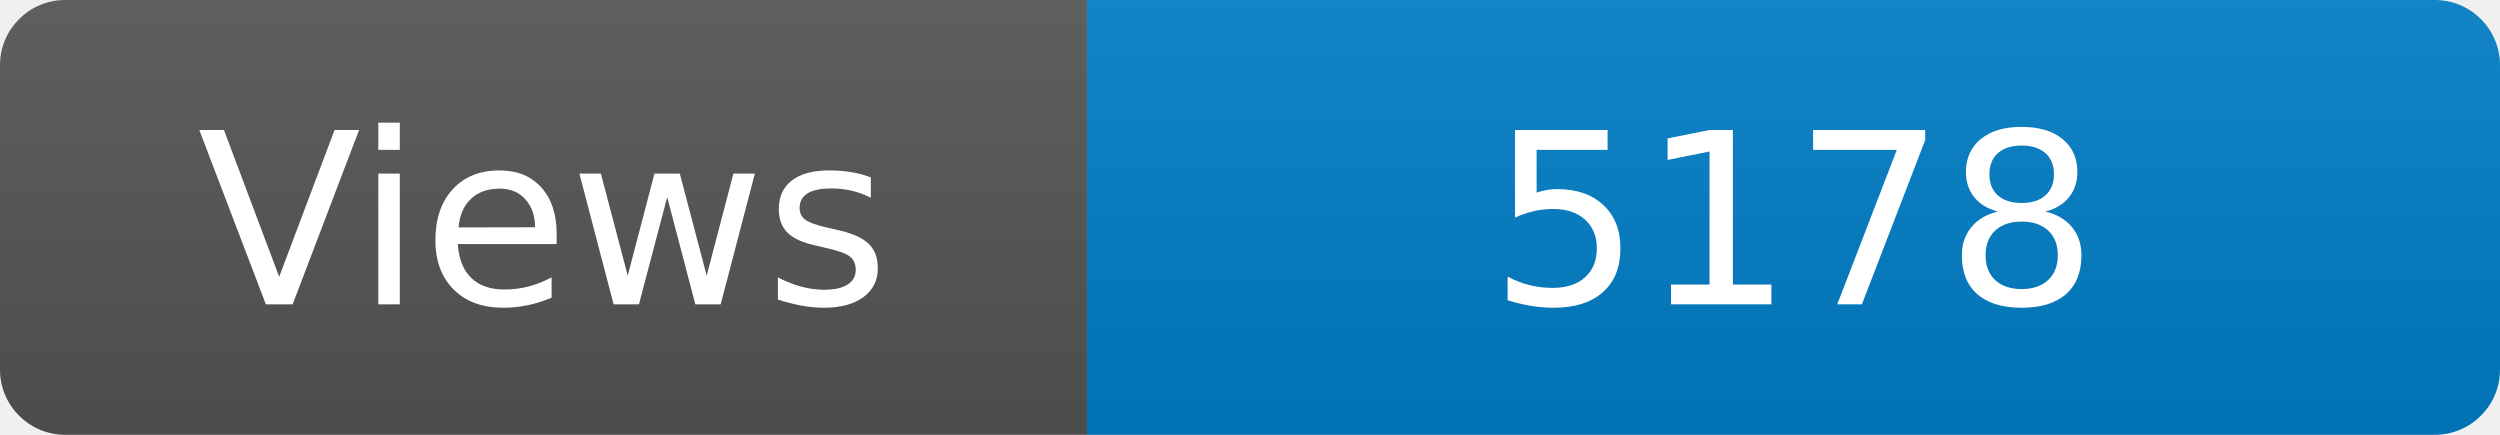
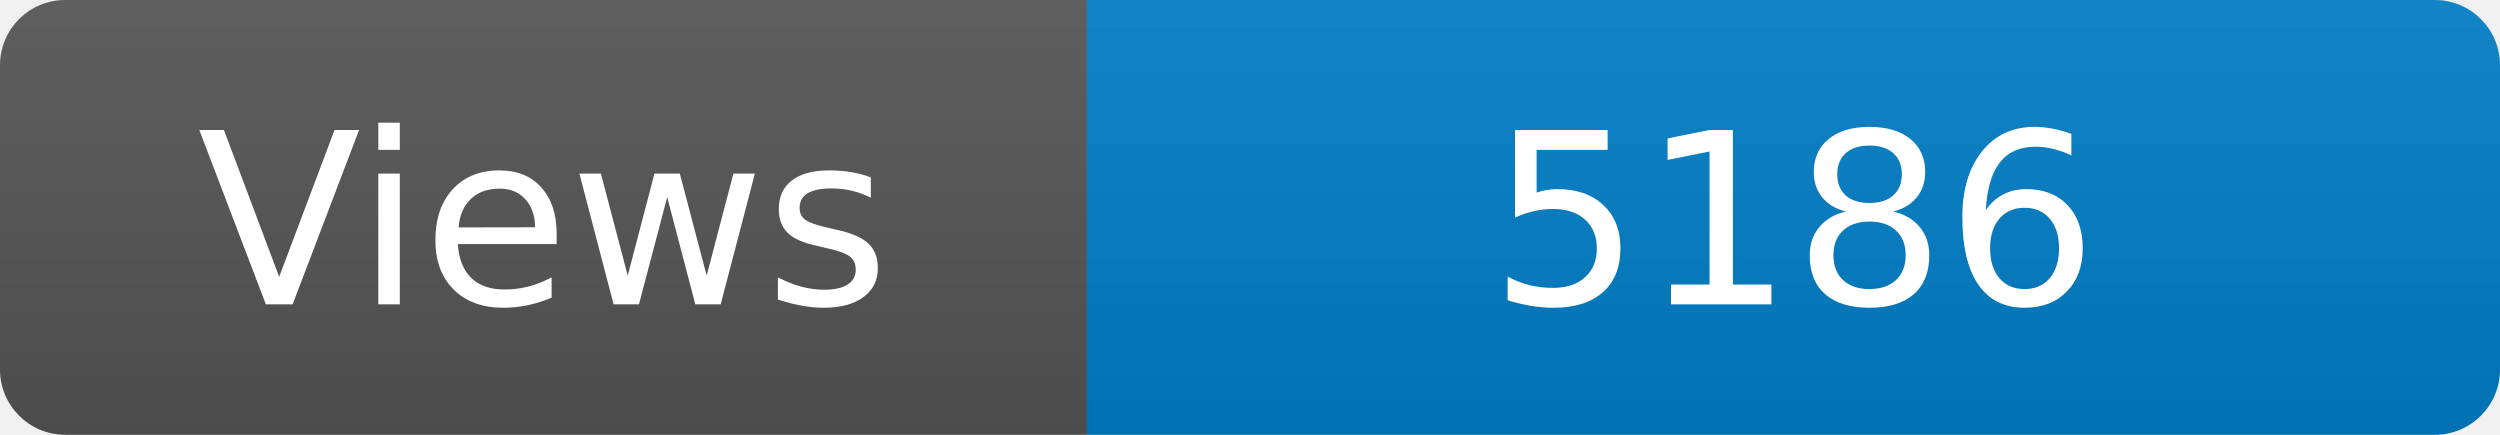
<svg xmlns="http://www.w3.org/2000/svg" width="115" height="20" role="img" aria-label="Maintained?: yes">
  <linearGradient id="s" x2="0" y2="100%">
    <stop offset="0" stop-color="#bbb" stop-opacity=".1" />
    <stop offset="1" stop-opacity=".1" />
  </linearGradient>
  <clipPath id="r">
    <rect width="115" height="20" rx="3" fill="#fff" />
  </clipPath>
  <g clip-path="url(#r)">
    <rect width="50" height="20" fill="#555" />
    <rect x="50" width="160" height="20" fill="#007ec6" />
    <rect width="115" height="20" fill="url(#s)" />
  </g>
  <g fill="#fff" text-anchor="middle" font-family="Verdana,Geneva,DejaVu Sans,sans-serif" font-size="110">
    <text x="250" y="140" transform="scale(.1)" fill="#fff">Views</text>
-     <text x="825" y="140" transform="scale(.1)" fill="#fff">5178</text>
+     <text x="825" y="140" transform="scale(.1)" fill="#fff">5186</text>
  </g>
</svg>
